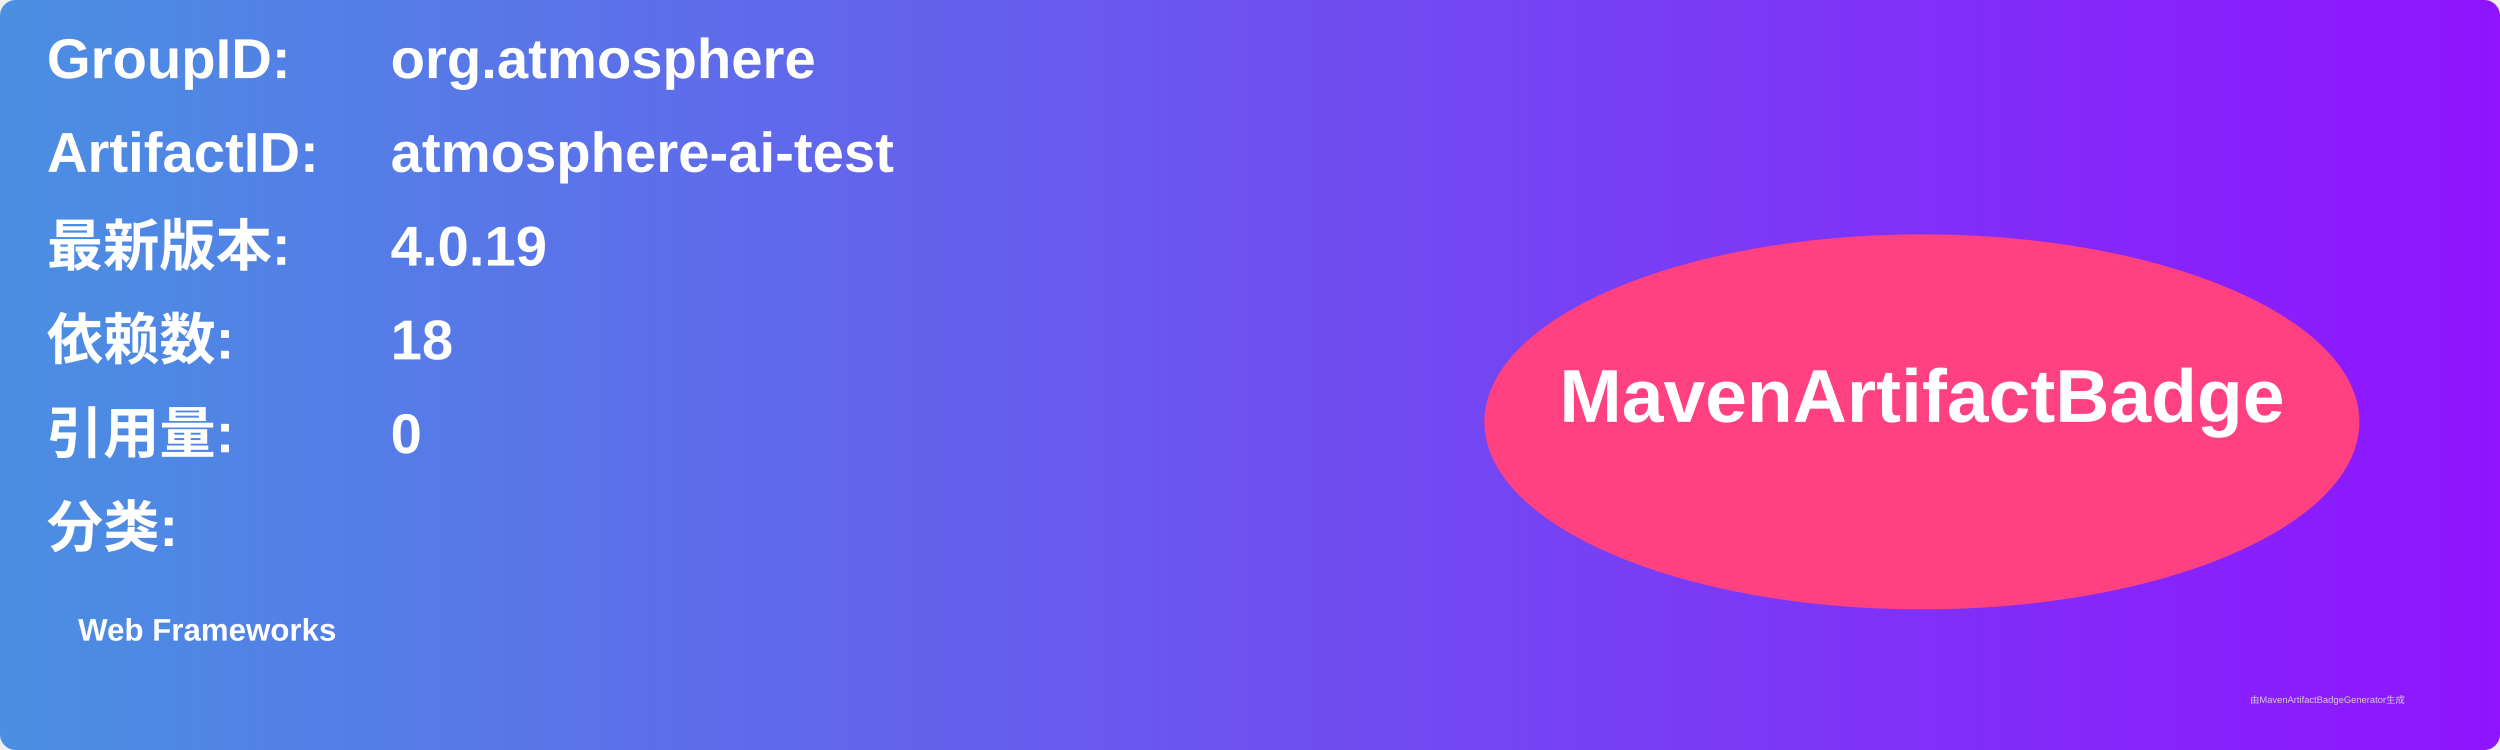
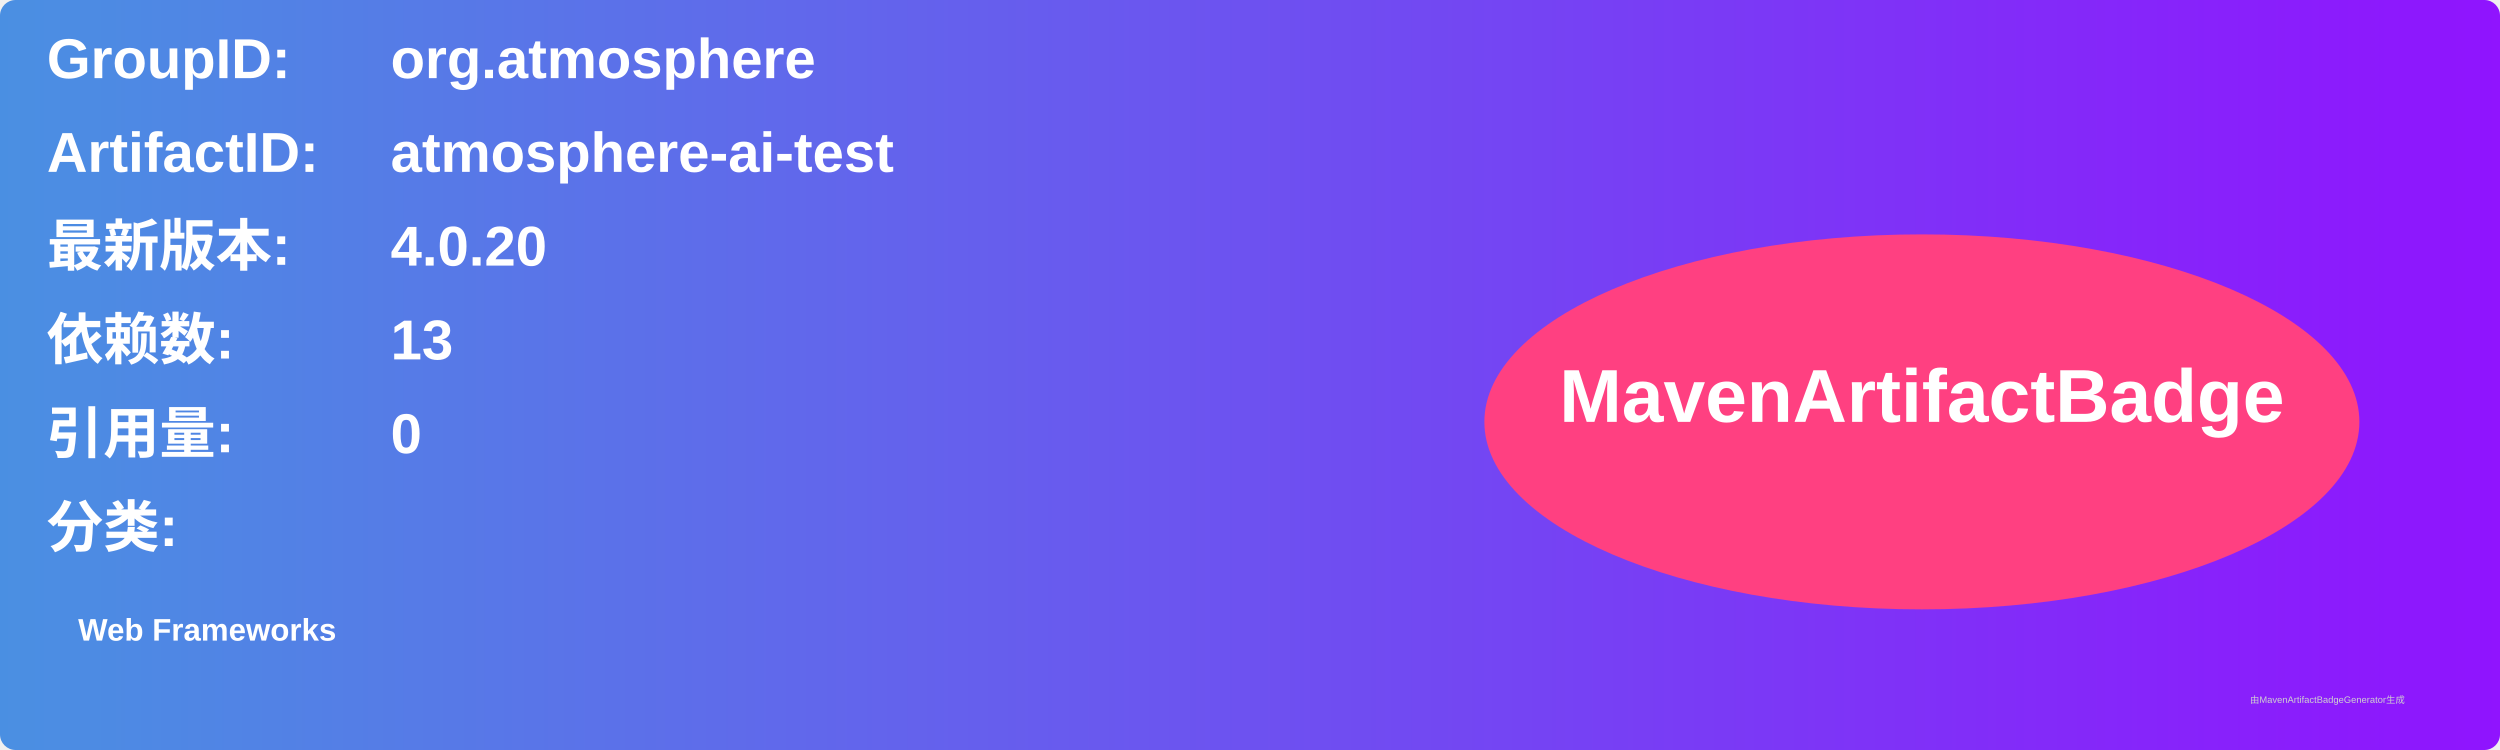
<svg xmlns="http://www.w3.org/2000/svg" width="800" height="240" viewBox="0 0 800 240">
  <linearGradient id="grad" x1="0%" y1="0%" x2="100%" y2="0%">
    <stop offset="0%" stop-color="#4a90e2" />
    <stop offset="100%" stop-color="#9013fe" />
  </linearGradient>
  <rect width="100%" height="100%" rx="5" ry="5" fill="url(#grad)" />
  <g transform="translate(15, 15)">
    <text x="0" y="10" font-family="Arial" font-size="18" fill="white" font-weight="bold" width="260">GroupID:</text>
    <text x="110" y="10" font-family="Arial" font-size="18" fill="white" font-weight="bold" width="460">org.atmosphere</text>
    <text x="0" y="40" font-family="Arial" font-size="18" fill="white" font-weight="bold" width="260">ArtifactID:</text>
    <text x="110" y="40" font-family="Arial" font-size="18" fill="white" font-weight="bold" width="460">atmosphere-ai-test</text>
    <text x="0" y="70" font-family="Arial" font-size="18" fill="white" font-weight="bold">最新版本:</text>
    <text x="110" y="70" font-family="Arial" font-size="18" fill="white" font-weight="bold">
-       <tspan font-weight="bold">4.0.19</tspan>
+       <tspan font-weight="bold">4.0.20</tspan>
    </text>
    <text x="0" y="100" font-family="Arial" font-size="18" fill="white" font-weight="bold">依赖数: </text>
    <text x="110" y="100" font-family="Arial" font-size="18" fill="white">
-       <tspan font-weight="bold">18</tspan>
+       <tspan font-weight="bold">13</tspan>
    </text>
    <text x="0" y="130" font-family="Arial" font-size="18" fill="white" font-weight="bold">引用量: </text>
    <text x="110" y="130" font-family="Arial" font-size="18" fill="white">
      <tspan font-weight="bold">0</tspan>
    </text>
    <text x="0" y="160" font-family="Arial" font-size="18" fill="white" font-weight="bold">分类:</text>
    <text x="10" y="190" font-family="Arial" font-size="10" fill="white">
      <tspan font-weight="bold">Web Frameworks</tspan>
    </text>
    <ellipse cx="600" cy="120" rx="140" ry="60" fill="#ff4081" />
    <text x="600" y="120" text-anchor="middle" font-family="Arial" font-size="24" fill="white" font-weight="bold">MavenArtifactBadge</text>
  </g>
  <text x="720" y="225" font-family="Arial" font-size="3" fill="#d0d0d0">由MavenArtifactBadgeGenerator生成</text>
</svg>
